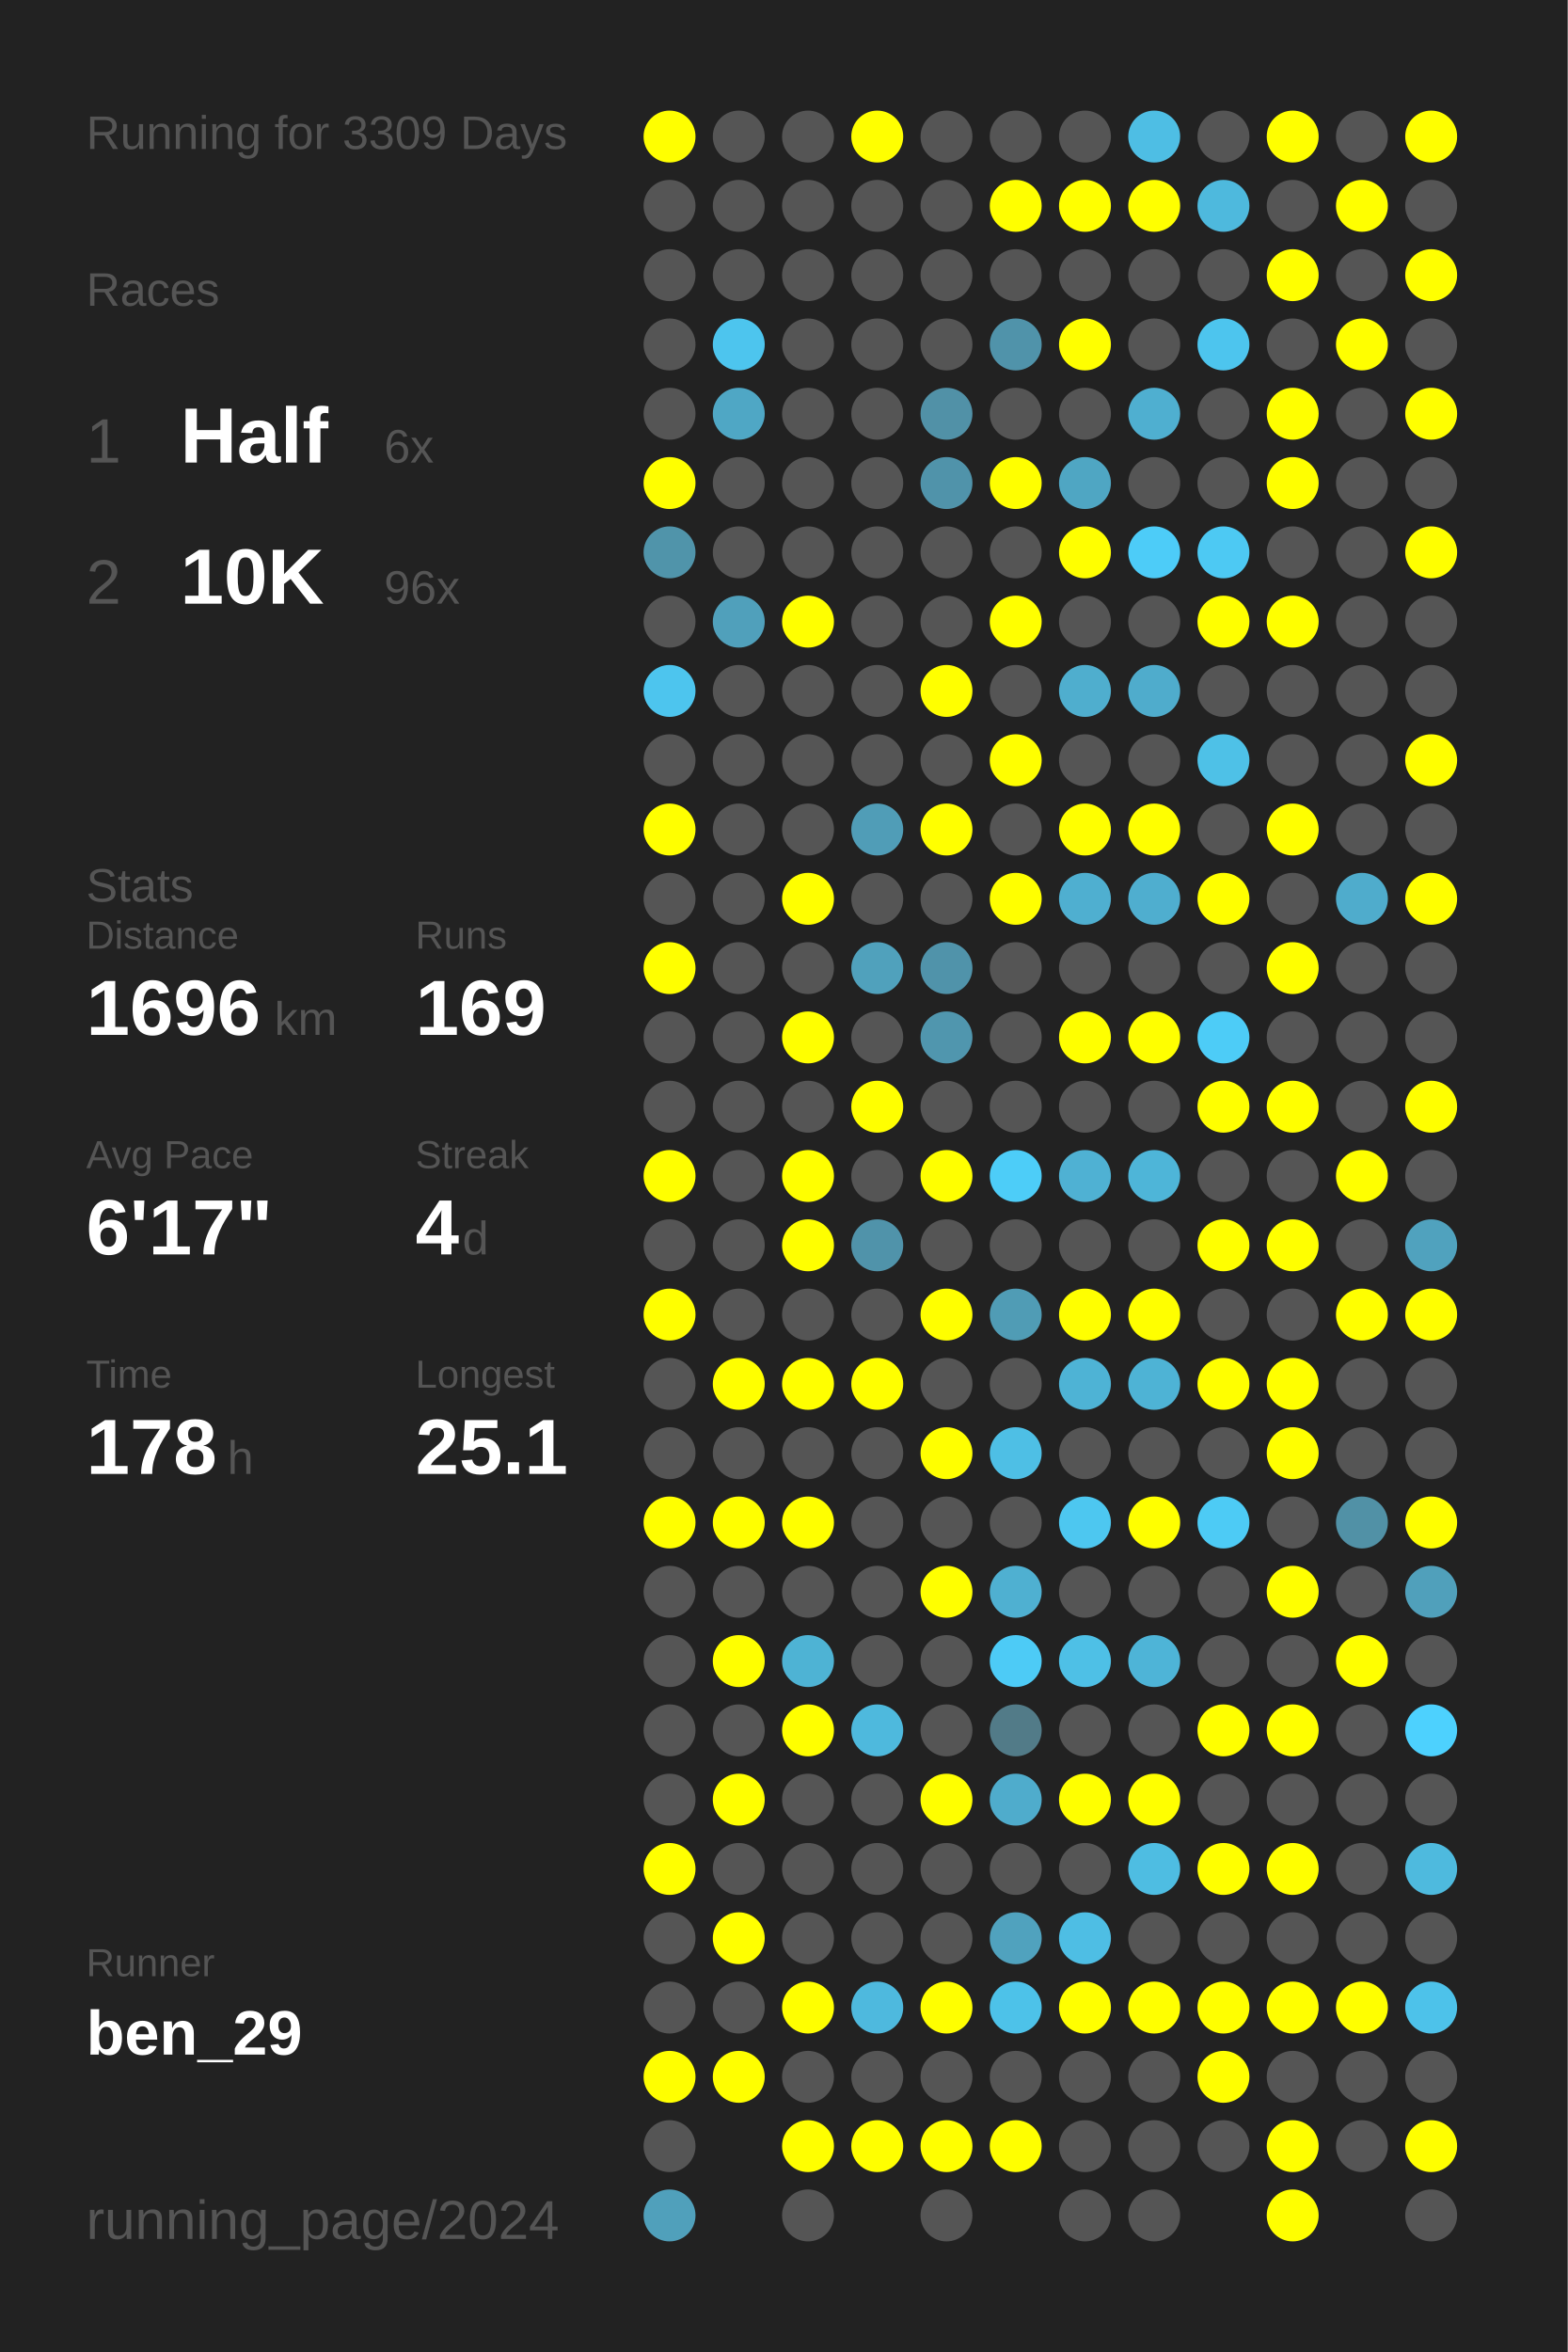
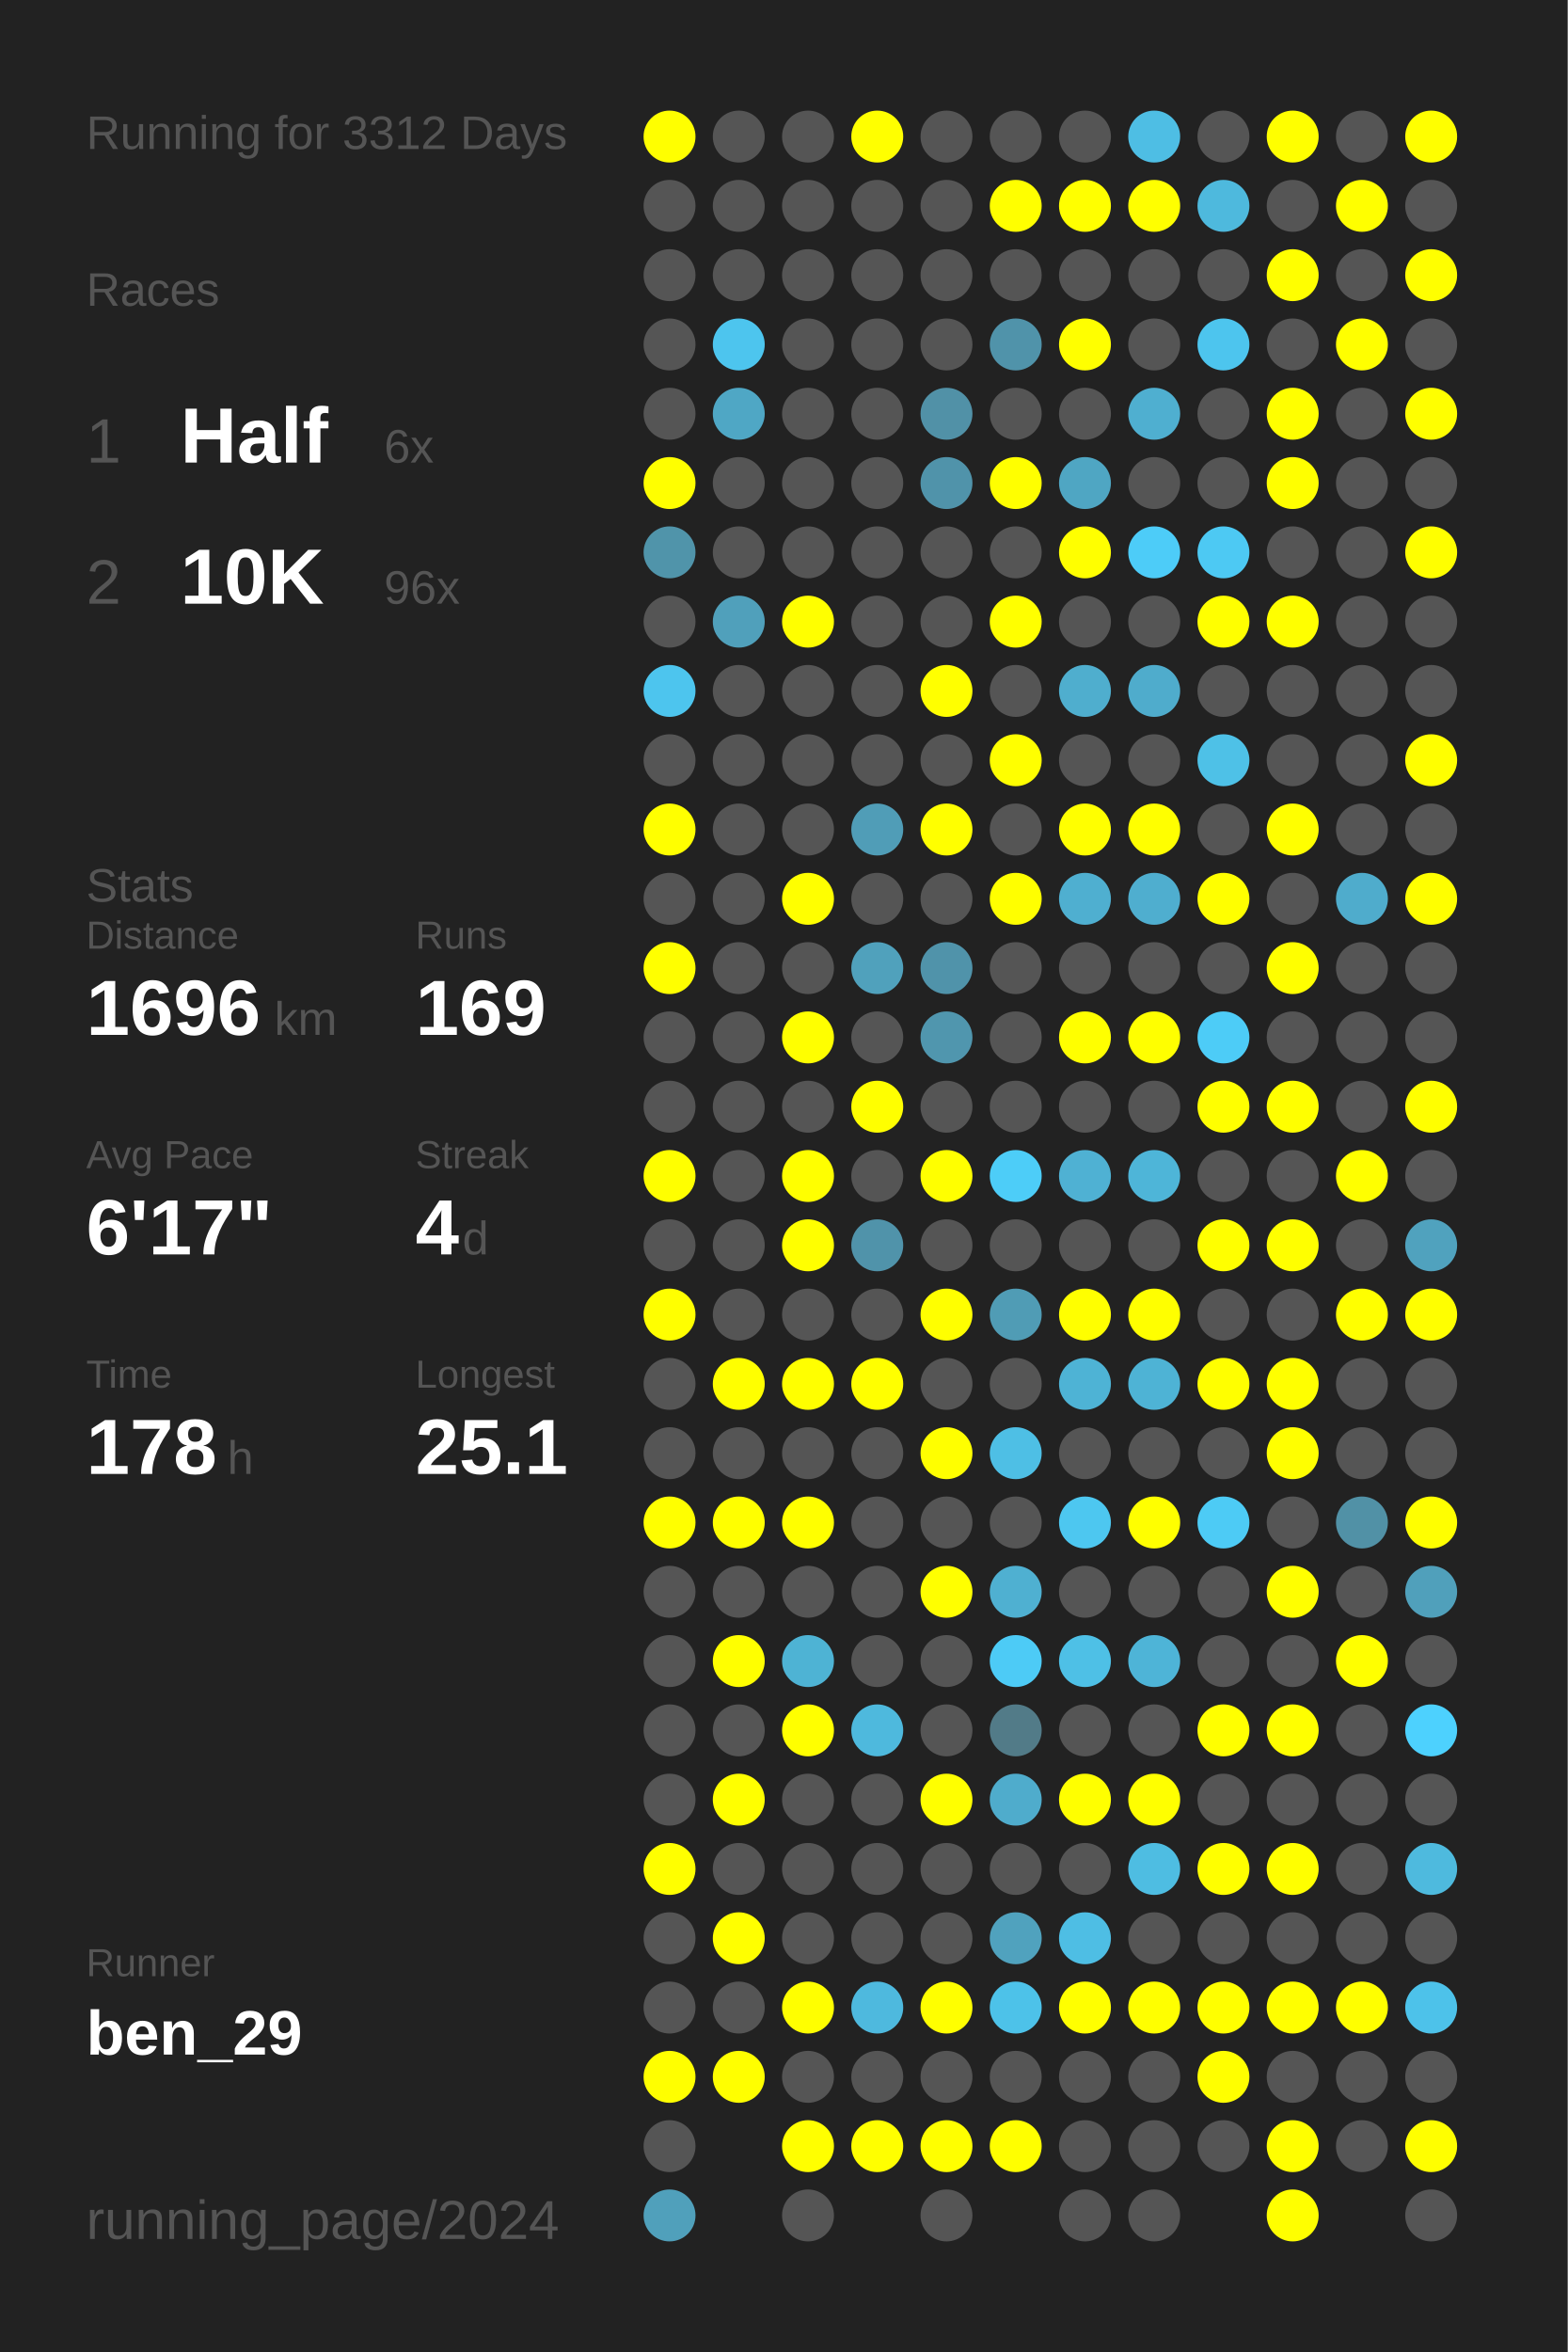
<svg xmlns="http://www.w3.org/2000/svg" baseProfile="full" height="300mm" version="1.1" viewBox="0,0,200,300" width="200mm">
  <defs />
  <rect fill="#222222" height="300" width="200" x="0" y="0" />
-   <text fill="#555555" style="font-size:6px; font-family:Arial;" x="11" y="19">Running for 3309 Days</text>
+   <text fill="#555555" style="font-size:6px; font-family:Arial;" x="11" y="19">Running for 3312 Days</text>
  <text fill="#555555" style="font-size:6px; font-family:Arial;" x="11" y="39">Races</text>
  <text fill="#555555" style="font-size:8px; font-family:Arial;" x="11" y="59">1</text>
  <text fill="#FFFFFF" style="font-size:10px; font-family:Arial; font-weight:bold;" x="23" y="59">Half</text>
  <text fill="#555555" style="font-size:6px; font-family:Arial;" x="49" y="59">6x</text>
  <text fill="#555555" style="font-size:8px; font-family:Arial;" x="11" y="77">2</text>
  <text fill="#FFFFFF" style="font-size:10px; font-family:Arial; font-weight:bold;" x="23" y="77">10K</text>
  <text fill="#555555" style="font-size:6px; font-family:Arial;" x="49" y="77">96x</text>
  <text fill="#555555" style="font-size:6px; font-family:Arial;" x="11" y="115">Stats</text>
  <text fill="#555555" style="font-size:5px; font-family:Arial;" x="11" y="121">Distance</text>
  <text fill="#FFFFFF" style="font-size:10px; font-family:Arial; font-weight:bold;" x="11" y="132">1696</text>
  <text fill="#555555" style="font-size:6px; font-family:Arial;" x="35" y="132">km</text>
  <text fill="#555555" style="font-size:5px; font-family:Arial;" x="53" y="121">Runs</text>
  <text fill="#FFFFFF" style="font-size:10px; font-family:Arial; font-weight:bold;" x="53" y="132">169</text>
  <text fill="#555555" style="font-size:5px; font-family:Arial;" x="11" y="149">Avg Pace</text>
  <text fill="#FFFFFF" style="font-size:10px; font-family:Arial; font-weight:bold;" x="11" y="160">6'17"</text>
  <text fill="#555555" style="font-size:5px; font-family:Arial;" x="53" y="149">Streak</text>
  <text fill="#FFFFFF" style="font-size:10px; font-family:Arial; font-weight:bold;" x="53" y="160">4</text>
  <text fill="#555555" style="font-size:6px; font-family:Arial;" x="59" y="160">d</text>
  <text fill="#555555" style="font-size:5px; font-family:Arial;" x="11" y="177">Time</text>
  <text fill="#FFFFFF" style="font-size:10px; font-family:Arial; font-weight:bold;" x="11" y="188">178</text>
  <text fill="#555555" style="font-size:6px; font-family:Arial;" x="29" y="188">h</text>
  <text fill="#555555" style="font-size:5px; font-family:Arial;" x="53" y="177">Longest</text>
  <text fill="#FFFFFF" style="font-size:10px; font-family:Arial; font-weight:bold;" x="53" y="188">25.1</text>
  <text fill="#555555" style="font-size:5px; font-family:Arial;" x="11" y="252.065">Runner</text>
  <text fill="#FFFFFF" style="font-size:8px; font-family:Arial; font-weight:bold;" x="11" y="262.065">ben_29</text>
  <text fill="#555555" style="font-size:7px; font-family:Arial;" x="11" y="285.581">running_page/2024</text>
  <circle cx="85.417" cy="17.419" fill="#FFFF00" r="3.312" />
  <circle cx="85.417" cy="26.258" fill="#555555" r="3.312" />
  <circle cx="85.417" cy="35.097" fill="#555555" r="3.312" />
  <circle cx="85.417" cy="43.935" fill="#555555" r="3.312" />
  <circle cx="85.417" cy="52.774" fill="#555555" r="3.312" />
  <circle cx="85.417" cy="61.613" fill="#FFFF00" r="3.312" />
  <circle cx="85.417" cy="70.452" fill="#5094aa" r="3.312" />
  <circle cx="85.417" cy="79.29" fill="#555555" r="3.312" />
  <circle cx="85.417" cy="88.129" fill="#4dc5ee" r="3.312" />
  <circle cx="85.417" cy="96.968" fill="#555555" r="3.312" />
  <circle cx="85.417" cy="105.806" fill="#FFFF00" r="3.312" />
  <circle cx="85.417" cy="114.645" fill="#555555" r="3.312" />
  <circle cx="85.417" cy="123.484" fill="#FFFF00" r="3.312" />
  <circle cx="85.417" cy="132.323" fill="#555555" r="3.312" />
  <circle cx="85.417" cy="141.161" fill="#555555" r="3.312" />
  <circle cx="85.417" cy="150" fill="#FFFF00" r="3.312" />
  <circle cx="85.417" cy="158.839" fill="#555555" r="3.312" />
  <circle cx="85.417" cy="167.677" fill="#FFFF00" r="3.312" />
  <circle cx="85.417" cy="176.516" fill="#555555" r="3.312" />
  <circle cx="85.417" cy="185.355" fill="#555555" r="3.312" />
  <circle cx="85.417" cy="194.194" fill="#FFFF00" r="3.312" />
  <circle cx="85.417" cy="203.032" fill="#555555" r="3.312" />
  <circle cx="85.417" cy="211.871" fill="#555555" r="3.312" />
  <circle cx="85.417" cy="220.71" fill="#555555" r="3.312" />
  <circle cx="85.417" cy="229.548" fill="#555555" r="3.312" />
  <circle cx="85.417" cy="238.387" fill="#FFFF00" r="3.312" />
  <circle cx="85.417" cy="247.226" fill="#555555" r="3.312" />
  <circle cx="85.417" cy="256.065" fill="#555555" r="3.312" />
  <circle cx="85.417" cy="264.903" fill="#FFFF00" r="3.312" />
  <circle cx="85.417" cy="273.742" fill="#555555" r="3.312" />
  <circle cx="85.417" cy="282.581" fill="#50a0bb" r="3.312" />
  <circle cx="94.25" cy="17.419" fill="#555555" r="3.312" />
  <circle cx="94.25" cy="26.258" fill="#555555" r="3.312" />
  <circle cx="94.25" cy="35.097" fill="#555555" r="3.312" />
  <circle cx="94.25" cy="43.935" fill="#4dc5ee" r="3.312" />
  <circle cx="94.25" cy="52.774" fill="#4fa7c5" r="3.312" />
  <circle cx="94.25" cy="61.613" fill="#555555" r="3.312" />
  <circle cx="94.25" cy="70.452" fill="#555555" r="3.312" />
  <circle cx="94.25" cy="79.29" fill="#50a0bb" r="3.312" />
  <circle cx="94.25" cy="88.129" fill="#555555" r="3.312" />
  <circle cx="94.25" cy="96.968" fill="#555555" r="3.312" />
  <circle cx="94.25" cy="105.806" fill="#555555" r="3.312" />
  <circle cx="94.25" cy="114.645" fill="#555555" r="3.312" />
  <circle cx="94.25" cy="123.484" fill="#555555" r="3.312" />
  <circle cx="94.25" cy="132.323" fill="#555555" r="3.312" />
  <circle cx="94.25" cy="141.161" fill="#555555" r="3.312" />
  <circle cx="94.25" cy="150" fill="#555555" r="3.312" />
  <circle cx="94.25" cy="158.839" fill="#555555" r="3.312" />
  <circle cx="94.25" cy="167.677" fill="#555555" r="3.312" />
  <circle cx="94.25" cy="176.516" fill="#FFFF00" r="3.312" />
  <circle cx="94.25" cy="185.355" fill="#555555" r="3.312" />
  <circle cx="94.25" cy="194.194" fill="#FFFF00" r="3.312" />
  <circle cx="94.25" cy="203.032" fill="#555555" r="3.312" />
  <circle cx="94.25" cy="211.871" fill="#FFFF00" r="3.312" />
  <circle cx="94.25" cy="220.71" fill="#555555" r="3.312" />
  <circle cx="94.25" cy="229.548" fill="#FFFF00" r="3.312" />
  <circle cx="94.25" cy="238.387" fill="#555555" r="3.312" />
  <circle cx="94.25" cy="247.226" fill="#FFFF00" r="3.312" />
  <circle cx="94.25" cy="256.065" fill="#555555" r="3.312" />
  <circle cx="94.25" cy="264.903" fill="#FFFF00" r="3.312" />
  <circle cx="103.083" cy="17.419" fill="#555555" r="3.312" />
  <circle cx="103.083" cy="26.258" fill="#555555" r="3.312" />
  <circle cx="103.083" cy="35.097" fill="#555555" r="3.312" />
  <circle cx="103.083" cy="43.935" fill="#555555" r="3.312" />
  <circle cx="103.083" cy="52.774" fill="#555555" r="3.312" />
  <circle cx="103.083" cy="61.613" fill="#555555" r="3.312" />
  <circle cx="103.083" cy="70.452" fill="#555555" r="3.312" />
  <circle cx="103.083" cy="79.29" fill="#FFFF00" r="3.312" />
  <circle cx="103.083" cy="88.129" fill="#555555" r="3.312" />
  <circle cx="103.083" cy="96.968" fill="#555555" r="3.312" />
  <circle cx="103.083" cy="105.806" fill="#555555" r="3.312" />
  <circle cx="103.083" cy="114.645" fill="#FFFF00" r="3.312" />
  <circle cx="103.083" cy="123.484" fill="#555555" r="3.312" />
  <circle cx="103.083" cy="132.323" fill="#FFFF00" r="3.312" />
  <circle cx="103.083" cy="141.161" fill="#555555" r="3.312" />
  <circle cx="103.083" cy="150" fill="#FFFF00" r="3.312" />
  <circle cx="103.083" cy="158.839" fill="#FFFF00" r="3.312" />
  <circle cx="103.083" cy="167.677" fill="#555555" r="3.312" />
  <circle cx="103.083" cy="176.516" fill="#FFFF00" r="3.312" />
  <circle cx="103.083" cy="185.355" fill="#555555" r="3.312" />
  <circle cx="103.083" cy="194.194" fill="#FFFF00" r="3.312" />
  <circle cx="103.083" cy="203.032" fill="#555555" r="3.312" />
  <circle cx="103.083" cy="211.871" fill="#4eb3d4" r="3.312" />
  <circle cx="103.083" cy="220.71" fill="#FFFF00" r="3.312" />
  <circle cx="103.083" cy="229.548" fill="#555555" r="3.312" />
  <circle cx="103.083" cy="238.387" fill="#555555" r="3.312" />
  <circle cx="103.083" cy="247.226" fill="#555555" r="3.312" />
  <circle cx="103.083" cy="256.065" fill="#FFFF00" r="3.312" />
  <circle cx="103.083" cy="264.903" fill="#555555" r="3.312" />
  <circle cx="103.083" cy="273.742" fill="#FFFF00" r="3.312" />
  <circle cx="103.083" cy="282.581" fill="#555555" r="3.312" />
  <circle cx="111.917" cy="17.419" fill="#FFFF00" r="3.312" />
  <circle cx="111.917" cy="26.258" fill="#555555" r="3.312" />
  <circle cx="111.917" cy="35.097" fill="#555555" r="3.312" />
  <circle cx="111.917" cy="43.935" fill="#555555" r="3.312" />
  <circle cx="111.917" cy="52.774" fill="#555555" r="3.312" />
  <circle cx="111.917" cy="61.613" fill="#555555" r="3.312" />
  <circle cx="111.917" cy="70.452" fill="#555555" r="3.312" />
  <circle cx="111.917" cy="79.29" fill="#555555" r="3.312" />
  <circle cx="111.917" cy="88.129" fill="#555555" r="3.312" />
  <circle cx="111.917" cy="96.968" fill="#555555" r="3.312" />
  <circle cx="111.917" cy="105.806" fill="#509db7" r="3.312" />
  <circle cx="111.917" cy="114.645" fill="#555555" r="3.312" />
  <circle cx="111.917" cy="123.484" fill="#50a1bc" r="3.312" />
  <circle cx="111.917" cy="132.323" fill="#555555" r="3.312" />
  <circle cx="111.917" cy="141.161" fill="#FFFF00" r="3.312" />
  <circle cx="111.917" cy="150" fill="#555555" r="3.312" />
  <circle cx="111.917" cy="158.839" fill="#5093aa" r="3.312" />
  <circle cx="111.917" cy="167.677" fill="#555555" r="3.312" />
  <circle cx="111.917" cy="176.516" fill="#FFFF00" r="3.312" />
  <circle cx="111.917" cy="185.355" fill="#555555" r="3.312" />
  <circle cx="111.917" cy="194.194" fill="#555555" r="3.312" />
  <circle cx="111.917" cy="203.032" fill="#555555" r="3.312" />
  <circle cx="111.917" cy="211.871" fill="#555555" r="3.312" />
  <circle cx="111.917" cy="220.71" fill="#4eb9dd" r="3.312" />
  <circle cx="111.917" cy="229.548" fill="#555555" r="3.312" />
  <circle cx="111.917" cy="238.387" fill="#555555" r="3.312" />
  <circle cx="111.917" cy="247.226" fill="#555555" r="3.312" />
  <circle cx="111.917" cy="256.065" fill="#4eb9de" r="3.312" />
  <circle cx="111.917" cy="264.903" fill="#555555" r="3.312" />
  <circle cx="111.917" cy="273.742" fill="#FFFF00" r="3.312" />
  <circle cx="120.75" cy="17.419" fill="#555555" r="3.312" />
  <circle cx="120.75" cy="26.258" fill="#555555" r="3.312" />
  <circle cx="120.75" cy="35.097" fill="#555555" r="3.312" />
  <circle cx="120.75" cy="43.935" fill="#555555" r="3.312" />
  <circle cx="120.75" cy="52.774" fill="#5191a7" r="3.312" />
  <circle cx="120.75" cy="61.613" fill="#5093aa" r="3.312" />
  <circle cx="120.75" cy="70.452" fill="#555555" r="3.312" />
  <circle cx="120.75" cy="79.29" fill="#555555" r="3.312" />
  <circle cx="120.75" cy="88.129" fill="#FFFF00" r="3.312" />
  <circle cx="120.75" cy="96.968" fill="#555555" r="3.312" />
  <circle cx="120.75" cy="105.806" fill="#FFFF00" r="3.312" />
  <circle cx="120.75" cy="114.645" fill="#555555" r="3.312" />
  <circle cx="120.75" cy="123.484" fill="#5093aa" r="3.312" />
  <circle cx="120.75" cy="132.323" fill="#5096ae" r="3.312" />
  <circle cx="120.75" cy="141.161" fill="#555555" r="3.312" />
  <circle cx="120.75" cy="150" fill="#FFFF00" r="3.312" />
  <circle cx="120.75" cy="158.839" fill="#555555" r="3.312" />
  <circle cx="120.75" cy="167.677" fill="#FFFF00" r="3.312" />
  <circle cx="120.75" cy="176.516" fill="#555555" r="3.312" />
  <circle cx="120.75" cy="185.355" fill="#FFFF00" r="3.312" />
  <circle cx="120.75" cy="194.194" fill="#555555" r="3.312" />
  <circle cx="120.75" cy="203.032" fill="#FFFF00" r="3.312" />
  <circle cx="120.75" cy="211.871" fill="#555555" r="3.312" />
  <circle cx="120.75" cy="220.71" fill="#555555" r="3.312" />
  <circle cx="120.75" cy="229.548" fill="#FFFF00" r="3.312" />
  <circle cx="120.75" cy="238.387" fill="#555555" r="3.312" />
  <circle cx="120.75" cy="247.226" fill="#555555" r="3.312" />
  <circle cx="120.75" cy="256.065" fill="#FFFF00" r="3.312" />
  <circle cx="120.75" cy="264.903" fill="#555555" r="3.312" />
  <circle cx="120.75" cy="273.742" fill="#FFFF00" r="3.312" />
  <circle cx="120.75" cy="282.581" fill="#555555" r="3.312" />
  <circle cx="129.583" cy="17.419" fill="#555555" r="3.312" />
  <circle cx="129.583" cy="26.258" fill="#FFFF00" r="3.312" />
  <circle cx="129.583" cy="35.097" fill="#555555" r="3.312" />
  <circle cx="129.583" cy="43.935" fill="#5093aa" r="3.312" />
  <circle cx="129.583" cy="52.774" fill="#555555" r="3.312" />
  <circle cx="129.583" cy="61.613" fill="#FFFF00" r="3.312" />
  <circle cx="129.583" cy="70.452" fill="#555555" r="3.312" />
  <circle cx="129.583" cy="79.29" fill="#FFFF00" r="3.312" />
  <circle cx="129.583" cy="88.129" fill="#555555" r="3.312" />
  <circle cx="129.583" cy="96.968" fill="#FFFF00" r="3.312" />
  <circle cx="129.583" cy="105.806" fill="#555555" r="3.312" />
  <circle cx="129.583" cy="114.645" fill="#FFFF00" r="3.312" />
  <circle cx="129.583" cy="123.484" fill="#555555" r="3.312" />
  <circle cx="129.583" cy="132.323" fill="#555555" r="3.312" />
  <circle cx="129.583" cy="141.161" fill="#555555" r="3.312" />
  <circle cx="129.583" cy="150" fill="#4dcdf8" r="3.312" />
  <circle cx="129.583" cy="158.839" fill="#555555" r="3.312" />
  <circle cx="129.583" cy="167.677" fill="#509cb5" r="3.312" />
  <circle cx="129.583" cy="176.516" fill="#555555" r="3.312" />
  <circle cx="129.583" cy="185.355" fill="#4ebfe5" r="3.312" />
  <circle cx="129.583" cy="194.194" fill="#555555" r="3.312" />
  <circle cx="129.583" cy="203.032" fill="#4fb0d1" r="3.312" />
  <circle cx="129.583" cy="211.871" fill="#4dcbf6" r="3.312" />
  <circle cx="129.583" cy="220.71" fill="#527b88" r="3.312" />
  <circle cx="129.583" cy="229.548" fill="#4faccc" r="3.312" />
  <circle cx="129.583" cy="238.387" fill="#555555" r="3.312" />
  <circle cx="129.583" cy="247.226" fill="#50a2be" r="3.312" />
  <circle cx="129.583" cy="256.065" fill="#4dc2e9" r="3.312" />
  <circle cx="129.583" cy="264.903" fill="#555555" r="3.312" />
  <circle cx="129.583" cy="273.742" fill="#FFFF00" r="3.312" />
  <circle cx="138.417" cy="17.419" fill="#555555" r="3.312" />
  <circle cx="138.417" cy="26.258" fill="#FFFF00" r="3.312" />
  <circle cx="138.417" cy="35.097" fill="#555555" r="3.312" />
  <circle cx="138.417" cy="43.935" fill="#FFFF00" r="3.312" />
  <circle cx="138.417" cy="52.774" fill="#555555" r="3.312" />
  <circle cx="138.417" cy="61.613" fill="#4fa6c3" r="3.312" />
  <circle cx="138.417" cy="70.452" fill="#FFFF00" r="3.312" />
  <circle cx="138.417" cy="79.29" fill="#555555" r="3.312" />
  <circle cx="138.417" cy="88.129" fill="#4faece" r="3.312" />
  <circle cx="138.417" cy="96.968" fill="#555555" r="3.312" />
  <circle cx="138.417" cy="105.806" fill="#FFFF00" r="3.312" />
  <circle cx="138.417" cy="114.645" fill="#4fafd0" r="3.312" />
  <circle cx="138.417" cy="123.484" fill="#555555" r="3.312" />
  <circle cx="138.417" cy="132.323" fill="#FFFF00" r="3.312" />
  <circle cx="138.417" cy="141.161" fill="#555555" r="3.312" />
  <circle cx="138.417" cy="150" fill="#4fb1d3" r="3.312" />
  <circle cx="138.417" cy="158.839" fill="#555555" r="3.312" />
  <circle cx="138.417" cy="167.677" fill="#FFFF00" r="3.312" />
  <circle cx="138.417" cy="176.516" fill="#4eb3d5" r="3.312" />
  <circle cx="138.417" cy="185.355" fill="#555555" r="3.312" />
  <circle cx="138.417" cy="194.194" fill="#4dc7f0" r="3.312" />
  <circle cx="138.417" cy="203.032" fill="#555555" r="3.312" />
  <circle cx="138.417" cy="211.871" fill="#4ec0e6" r="3.312" />
  <circle cx="138.417" cy="220.71" fill="#555555" r="3.312" />
  <circle cx="138.417" cy="229.548" fill="#FFFF00" r="3.312" />
  <circle cx="138.417" cy="238.387" fill="#555555" r="3.312" />
  <circle cx="138.417" cy="247.226" fill="#4ebee4" r="3.312" />
  <circle cx="138.417" cy="256.065" fill="#FFFF00" r="3.312" />
  <circle cx="138.417" cy="264.903" fill="#555555" r="3.312" />
  <circle cx="138.417" cy="273.742" fill="#555555" r="3.312" />
  <circle cx="138.417" cy="282.581" fill="#555555" r="3.312" />
  <circle cx="147.25" cy="17.419" fill="#4ebee4" r="3.312" />
  <circle cx="147.25" cy="26.258" fill="#FFFF00" r="3.312" />
  <circle cx="147.25" cy="35.097" fill="#555555" r="3.312" />
  <circle cx="147.25" cy="43.935" fill="#555555" r="3.312" />
  <circle cx="147.25" cy="52.774" fill="#4fafd0" r="3.312" />
  <circle cx="147.25" cy="61.613" fill="#555555" r="3.312" />
  <circle cx="147.25" cy="70.452" fill="#4dccf8" r="3.312" />
  <circle cx="147.25" cy="79.29" fill="#555555" r="3.312" />
  <circle cx="147.25" cy="88.129" fill="#4faccc" r="3.312" />
  <circle cx="147.25" cy="96.968" fill="#555555" r="3.312" />
  <circle cx="147.25" cy="105.806" fill="#FFFF00" r="3.312" />
  <circle cx="147.25" cy="114.645" fill="#4faecf" r="3.312" />
  <circle cx="147.25" cy="123.484" fill="#555555" r="3.312" />
  <circle cx="147.25" cy="132.323" fill="#FFFF00" r="3.312" />
  <circle cx="147.25" cy="141.161" fill="#555555" r="3.312" />
  <circle cx="147.25" cy="150" fill="#4eb5d8" r="3.312" />
  <circle cx="147.25" cy="158.839" fill="#555555" r="3.312" />
  <circle cx="147.25" cy="167.677" fill="#FFFF00" r="3.312" />
  <circle cx="147.25" cy="176.516" fill="#4eb3d5" r="3.312" />
  <circle cx="147.25" cy="185.355" fill="#555555" r="3.312" />
  <circle cx="147.25" cy="194.194" fill="#FFFF00" r="3.312" />
  <circle cx="147.25" cy="203.032" fill="#555555" r="3.312" />
  <circle cx="147.25" cy="211.871" fill="#4eb4d7" r="3.312" />
  <circle cx="147.25" cy="220.71" fill="#555555" r="3.312" />
  <circle cx="147.25" cy="229.548" fill="#FFFF00" r="3.312" />
  <circle cx="147.25" cy="238.387" fill="#4ebde2" r="3.312" />
  <circle cx="147.25" cy="247.226" fill="#555555" r="3.312" />
  <circle cx="147.25" cy="256.065" fill="#FFFF00" r="3.312" />
  <circle cx="147.25" cy="264.903" fill="#555555" r="3.312" />
  <circle cx="147.25" cy="273.742" fill="#555555" r="3.312" />
  <circle cx="147.25" cy="282.581" fill="#555555" r="3.312" />
  <circle cx="156.083" cy="17.419" fill="#555555" r="3.312" />
  <circle cx="156.083" cy="26.258" fill="#4eb9dd" r="3.312" />
  <circle cx="156.083" cy="35.097" fill="#555555" r="3.312" />
  <circle cx="156.083" cy="43.935" fill="#4dc5ee" r="3.312" />
  <circle cx="156.083" cy="52.774" fill="#555555" r="3.312" />
  <circle cx="156.083" cy="61.613" fill="#555555" r="3.312" />
  <circle cx="156.083" cy="70.452" fill="#4dc9f3" r="3.312" />
  <circle cx="156.083" cy="79.29" fill="#FFFF00" r="3.312" />
  <circle cx="156.083" cy="88.129" fill="#555555" r="3.312" />
  <circle cx="156.083" cy="96.968" fill="#4ec1e7" r="3.312" />
  <circle cx="156.083" cy="105.806" fill="#555555" r="3.312" />
  <circle cx="156.083" cy="114.645" fill="#FFFF00" r="3.312" />
  <circle cx="156.083" cy="123.484" fill="#555555" r="3.312" />
  <circle cx="156.083" cy="132.323" fill="#4dccf7" r="3.312" />
  <circle cx="156.083" cy="141.161" fill="#FFFF00" r="3.312" />
  <circle cx="156.083" cy="150" fill="#555555" r="3.312" />
  <circle cx="156.083" cy="158.839" fill="#FFFF00" r="3.312" />
  <circle cx="156.083" cy="167.677" fill="#555555" r="3.312" />
  <circle cx="156.083" cy="176.516" fill="#FFFF00" r="3.312" />
  <circle cx="156.083" cy="185.355" fill="#555555" r="3.312" />
  <circle cx="156.083" cy="194.194" fill="#4dcbf5" r="3.312" />
  <circle cx="156.083" cy="203.032" fill="#555555" r="3.312" />
  <circle cx="156.083" cy="211.871" fill="#555555" r="3.312" />
  <circle cx="156.083" cy="220.71" fill="#FFFF00" r="3.312" />
  <circle cx="156.083" cy="229.548" fill="#555555" r="3.312" />
  <circle cx="156.083" cy="238.387" fill="#FFFF00" r="3.312" />
  <circle cx="156.083" cy="247.226" fill="#555555" r="3.312" />
  <circle cx="156.083" cy="256.065" fill="#FFFF00" r="3.312" />
  <circle cx="156.083" cy="264.903" fill="#FFFF00" r="3.312" />
  <circle cx="156.083" cy="273.742" fill="#555555" r="3.312" />
  <circle cx="164.917" cy="17.419" fill="#FFFF00" r="3.312" />
  <circle cx="164.917" cy="26.258" fill="#555555" r="3.312" />
  <circle cx="164.917" cy="35.097" fill="#FFFF00" r="3.312" />
  <circle cx="164.917" cy="43.935" fill="#555555" r="3.312" />
  <circle cx="164.917" cy="52.774" fill="#FFFF00" r="3.312" />
  <circle cx="164.917" cy="61.613" fill="#FFFF00" r="3.312" />
  <circle cx="164.917" cy="70.452" fill="#555555" r="3.312" />
  <circle cx="164.917" cy="79.29" fill="#FFFF00" r="3.312" />
  <circle cx="164.917" cy="88.129" fill="#555555" r="3.312" />
  <circle cx="164.917" cy="96.968" fill="#555555" r="3.312" />
  <circle cx="164.917" cy="105.806" fill="#FFFF00" r="3.312" />
  <circle cx="164.917" cy="114.645" fill="#555555" r="3.312" />
  <circle cx="164.917" cy="123.484" fill="#FFFF00" r="3.312" />
  <circle cx="164.917" cy="132.323" fill="#555555" r="3.312" />
  <circle cx="164.917" cy="141.161" fill="#FFFF00" r="3.312" />
  <circle cx="164.917" cy="150" fill="#555555" r="3.312" />
  <circle cx="164.917" cy="158.839" fill="#FFFF00" r="3.312" />
  <circle cx="164.917" cy="167.677" fill="#555555" r="3.312" />
  <circle cx="164.917" cy="176.516" fill="#FFFF00" r="3.312" />
  <circle cx="164.917" cy="185.355" fill="#FFFF00" r="3.312" />
  <circle cx="164.917" cy="194.194" fill="#555555" r="3.312" />
  <circle cx="164.917" cy="203.032" fill="#FFFF00" r="3.312" />
  <circle cx="164.917" cy="211.871" fill="#555555" r="3.312" />
  <circle cx="164.917" cy="220.71" fill="#FFFF00" r="3.312" />
  <circle cx="164.917" cy="229.548" fill="#555555" r="3.312" />
  <circle cx="164.917" cy="238.387" fill="#FFFF00" r="3.312" />
  <circle cx="164.917" cy="247.226" fill="#555555" r="3.312" />
  <circle cx="164.917" cy="256.065" fill="#FFFF00" r="3.312" />
  <circle cx="164.917" cy="264.903" fill="#555555" r="3.312" />
  <circle cx="164.917" cy="273.742" fill="#FFFF00" r="3.312" />
  <circle cx="164.917" cy="282.581" fill="#FFFF00" r="3.312" />
  <circle cx="173.75" cy="17.419" fill="#555555" r="3.312" />
  <circle cx="173.75" cy="26.258" fill="#FFFF00" r="3.312" />
  <circle cx="173.75" cy="35.097" fill="#555555" r="3.312" />
  <circle cx="173.75" cy="43.935" fill="#FFFF00" r="3.312" />
  <circle cx="173.75" cy="52.774" fill="#555555" r="3.312" />
  <circle cx="173.75" cy="61.613" fill="#555555" r="3.312" />
  <circle cx="173.75" cy="70.452" fill="#555555" r="3.312" />
  <circle cx="173.75" cy="79.29" fill="#555555" r="3.312" />
  <circle cx="173.75" cy="88.129" fill="#555555" r="3.312" />
  <circle cx="173.75" cy="96.968" fill="#555555" r="3.312" />
  <circle cx="173.75" cy="105.806" fill="#555555" r="3.312" />
  <circle cx="173.75" cy="114.645" fill="#4faccc" r="3.312" />
  <circle cx="173.75" cy="123.484" fill="#555555" r="3.312" />
  <circle cx="173.75" cy="132.323" fill="#555555" r="3.312" />
  <circle cx="173.75" cy="141.161" fill="#555555" r="3.312" />
  <circle cx="173.75" cy="150" fill="#FFFF00" r="3.312" />
  <circle cx="173.75" cy="158.839" fill="#555555" r="3.312" />
  <circle cx="173.75" cy="167.677" fill="#FFFF00" r="3.312" />
  <circle cx="173.75" cy="176.516" fill="#555555" r="3.312" />
  <circle cx="173.75" cy="185.355" fill="#555555" r="3.312" />
  <circle cx="173.75" cy="194.194" fill="#5191a6" r="3.312" />
  <circle cx="173.75" cy="203.032" fill="#555555" r="3.312" />
  <circle cx="173.75" cy="211.871" fill="#FFFF00" r="3.312" />
  <circle cx="173.75" cy="220.71" fill="#555555" r="3.312" />
  <circle cx="173.75" cy="229.548" fill="#555555" r="3.312" />
  <circle cx="173.75" cy="238.387" fill="#555555" r="3.312" />
  <circle cx="173.75" cy="247.226" fill="#555555" r="3.312" />
  <circle cx="173.75" cy="256.065" fill="#FFFF00" r="3.312" />
  <circle cx="173.75" cy="264.903" fill="#555555" r="3.312" />
  <circle cx="173.75" cy="273.742" fill="#555555" r="3.312" />
  <circle cx="182.583" cy="17.419" fill="#FFFF00" r="3.312" />
  <circle cx="182.583" cy="26.258" fill="#555555" r="3.312" />
  <circle cx="182.583" cy="35.097" fill="#FFFF00" r="3.312" />
  <circle cx="182.583" cy="43.935" fill="#555555" r="3.312" />
  <circle cx="182.583" cy="52.774" fill="#FFFF00" r="3.312" />
  <circle cx="182.583" cy="61.613" fill="#555555" r="3.312" />
  <circle cx="182.583" cy="70.452" fill="#FFFF00" r="3.312" />
  <circle cx="182.583" cy="79.29" fill="#555555" r="3.312" />
  <circle cx="182.583" cy="88.129" fill="#555555" r="3.312" />
  <circle cx="182.583" cy="96.968" fill="#FFFF00" r="3.312" />
  <circle cx="182.583" cy="105.806" fill="#555555" r="3.312" />
  <circle cx="182.583" cy="114.645" fill="#FFFF00" r="3.312" />
  <circle cx="182.583" cy="123.484" fill="#555555" r="3.312" />
  <circle cx="182.583" cy="132.323" fill="#555555" r="3.312" />
  <circle cx="182.583" cy="141.161" fill="#FFFF00" r="3.312" />
  <circle cx="182.583" cy="150" fill="#555555" r="3.312" />
  <circle cx="182.583" cy="158.839" fill="#50a2be" r="3.312" />
  <circle cx="182.583" cy="167.677" fill="#FFFF00" r="3.312" />
  <circle cx="182.583" cy="176.516" fill="#555555" r="3.312" />
  <circle cx="182.583" cy="185.355" fill="#555555" r="3.312" />
  <circle cx="182.583" cy="194.194" fill="#FFFF00" r="3.312" />
  <circle cx="182.583" cy="203.032" fill="#50a0bb" r="3.312" />
  <circle cx="182.583" cy="211.871" fill="#555555" r="3.312" />
  <circle cx="182.583" cy="220.71" fill="#4dd1fe" r="3.312" />
  <circle cx="182.583" cy="229.548" fill="#555555" r="3.312" />
  <circle cx="182.583" cy="238.387" fill="#4ebade" r="3.312" />
  <circle cx="182.583" cy="247.226" fill="#555555" r="3.312" />
  <circle cx="182.583" cy="256.065" fill="#4dc2ea" r="3.312" />
  <circle cx="182.583" cy="264.903" fill="#555555" r="3.312" />
  <circle cx="182.583" cy="273.742" fill="#FFFF00" r="3.312" />
  <circle cx="182.583" cy="282.581" fill="#555555" r="3.312" />
</svg>
